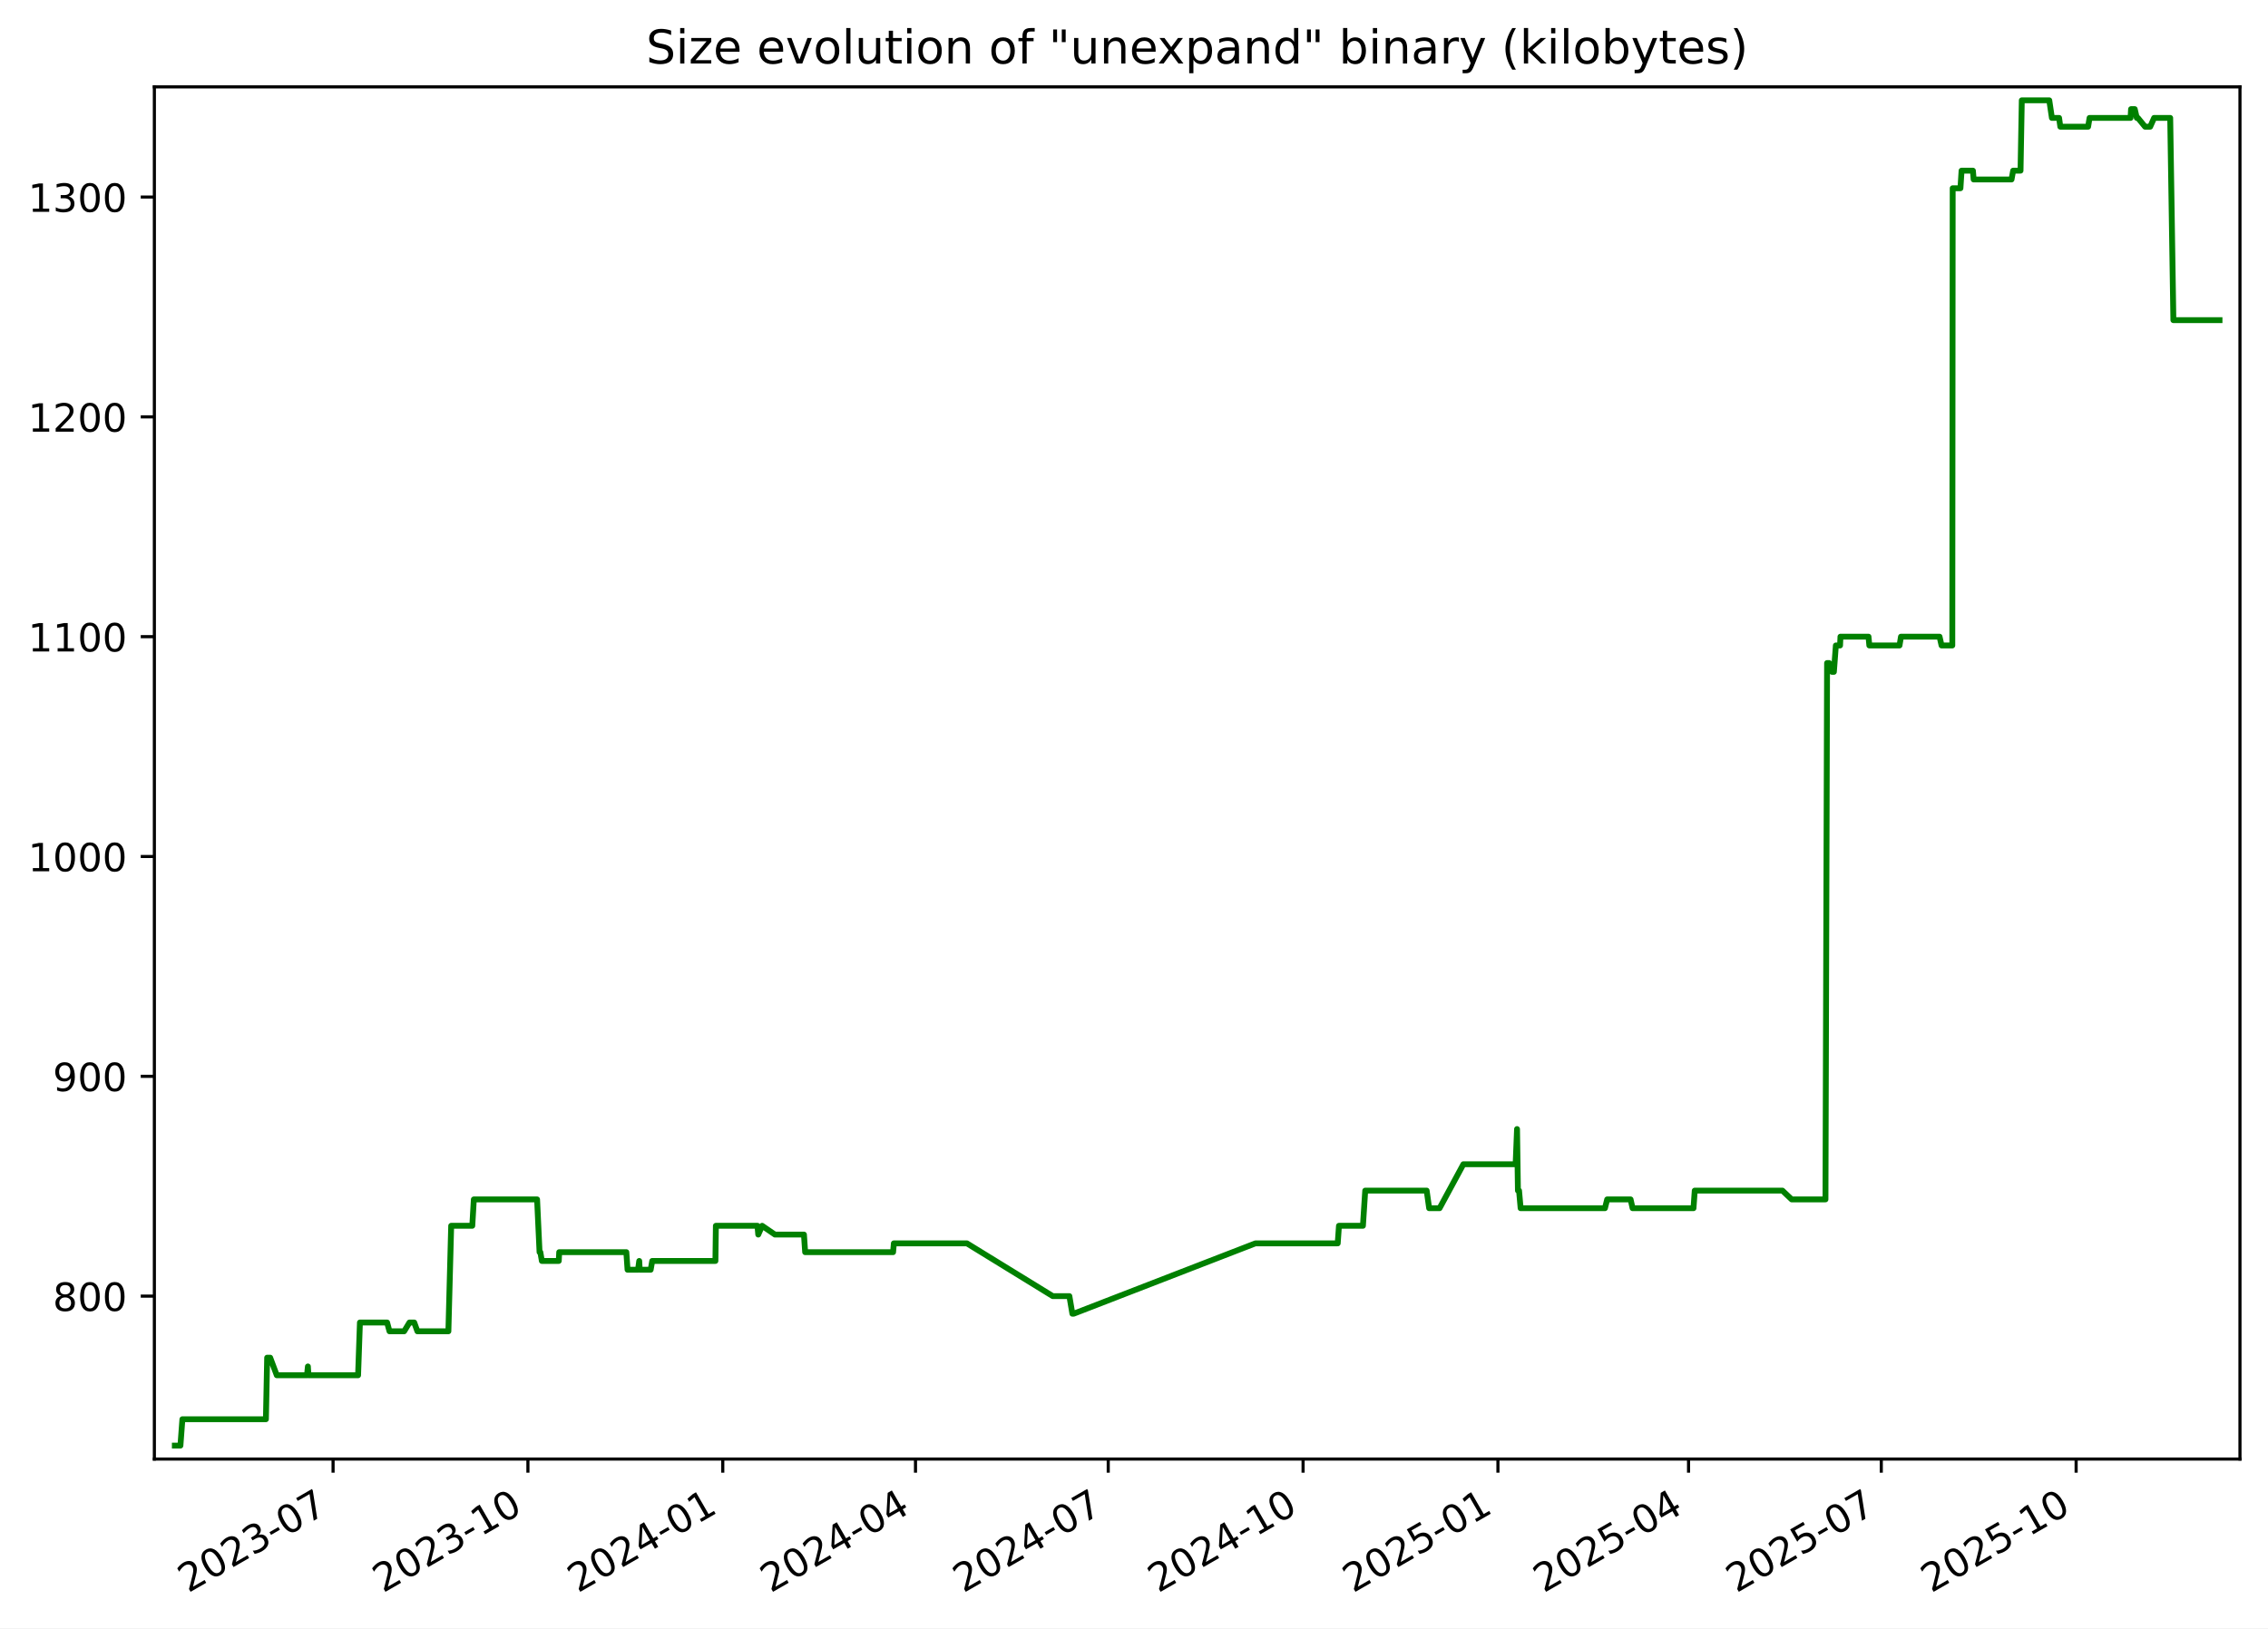
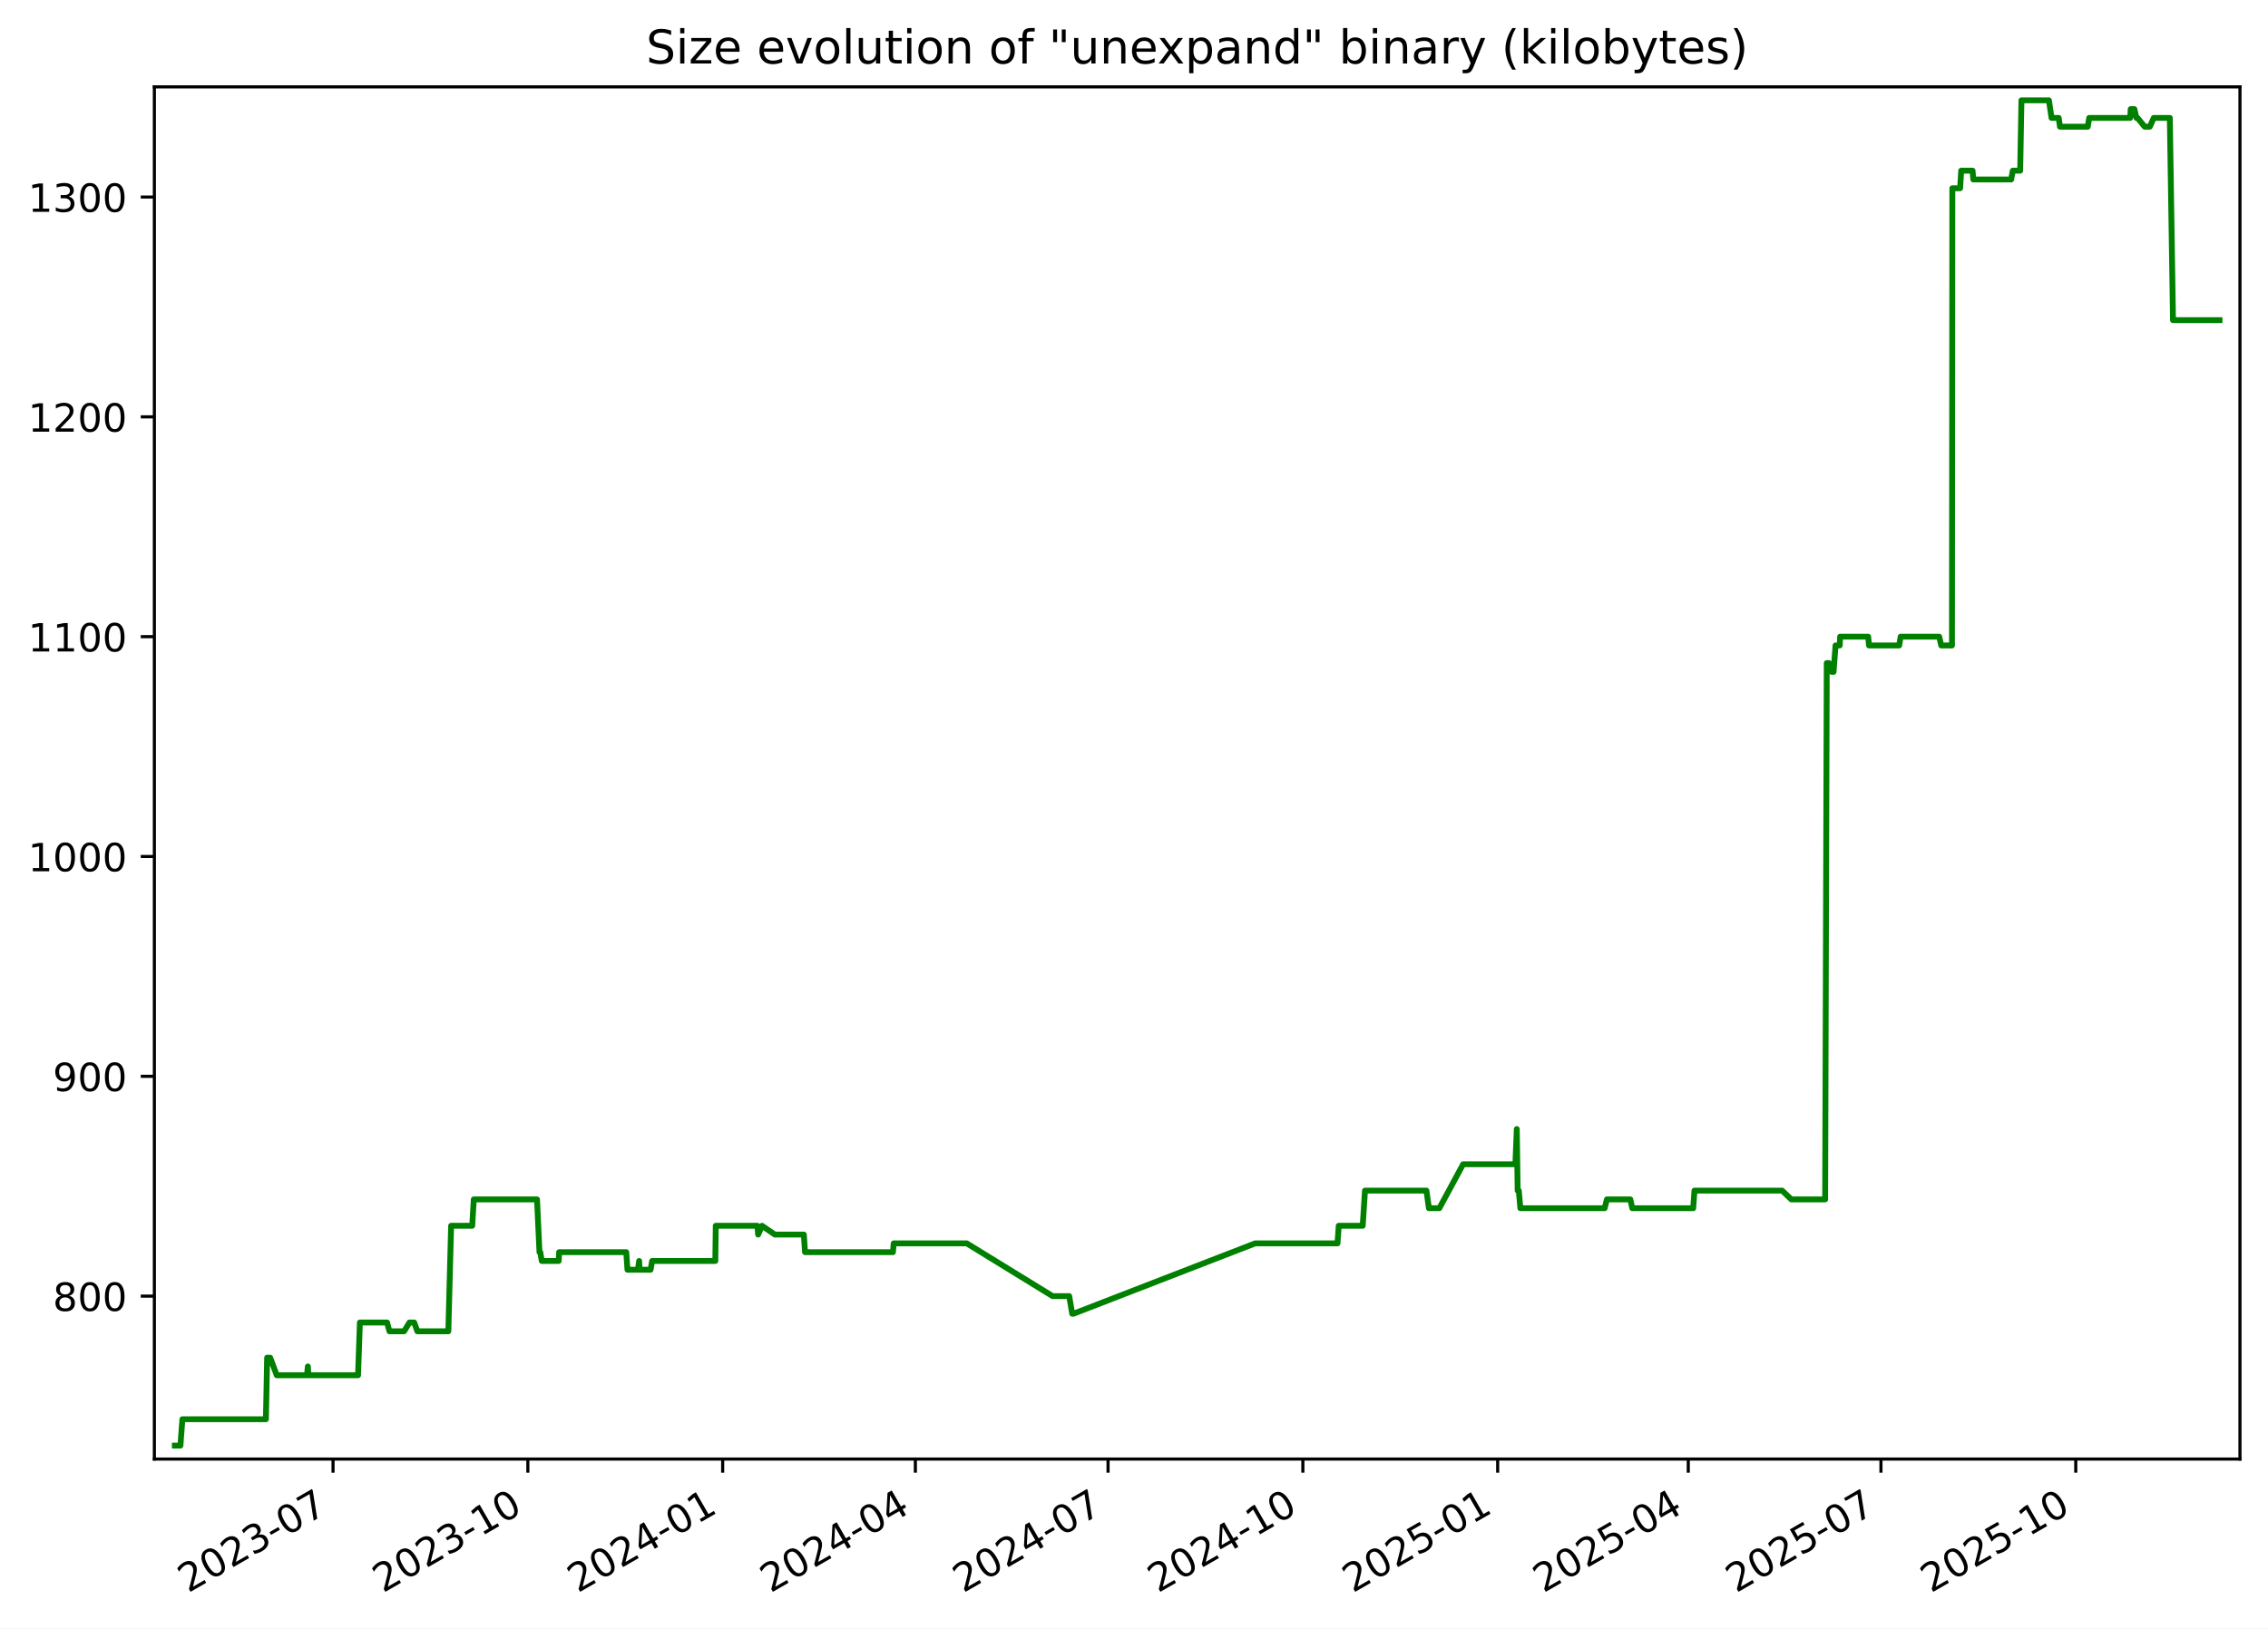
<svg xmlns="http://www.w3.org/2000/svg" xmlns:xlink="http://www.w3.org/1999/xlink" width="582.53pt" height="418.303pt" viewBox="0 0 582.53 418.303" version="1.1">
  <defs>
    <style type="text/css">*{stroke-linejoin: round; stroke-linecap: butt}</style>
  </defs>
  <g id="figure_1">
    <g id="patch_1">
      <path d="M -0 418.303  L 582.53 418.303  L 582.53 0  L -0 0  z " style="fill: #ffffff" />
    </g>
    <g id="axes_1">
      <g id="patch_2">
        <path d="M 39.65 374.83  L 575.33 374.83  L 575.33 22.318  L 39.65 22.318  z " style="fill: #ffffff" />
      </g>
      <g id="matplotlib.axis_1">
        <g id="xtick_1">
          <g id="line2d_1">
            <defs>
-               <path id="m78b294271e" d="M 0 0  L 0 3.5  " style="stroke: #000000; stroke-width: 0.8" />
+               <path id="m5fc56274e9" d="M 0 0  L 0 3.5  " style="stroke: #000000; stroke-width: 0.8" />
            </defs>
            <g>
-               <use xlink:href="#m78b294271e" x="85.549" y="374.83" style="stroke: #000000; stroke-width: 0.8" />
+               <use xlink:href="#m5fc56274e9" x="85.541" y="374.83" style="stroke: #000000; stroke-width: 0.8" />
            </g>
          </g>
          <g id="text_1">
-             <g transform="translate(48.32377 409.302) rotate(-30) scale(0.1 -0.1)">
+             <g transform="translate(48.31603 409.302) rotate(-30) scale(0.1 -0.1)">
              <defs>
                <path id="DejaVuSans-32" d="M 1228 531  L 3431 531  L 3431 0  L 469 0  L 469 531  Q 828 903 1448 1529  Q 2069 2156 2228 2338  Q 2531 2678 2651 2914  Q 2772 3150 2772 3378  Q 2772 3750 2511 3984  Q 2250 4219 1831 4219  Q 1534 4219 1204 4116  Q 875 4013 500 3803  L 500 4441  Q 881 4594 1212 4672  Q 1544 4750 1819 4750  Q 2544 4750 2975 4387  Q 3406 4025 3406 3419  Q 3406 3131 3298 2873  Q 3191 2616 2906 2266  Q 2828 2175 2409 1742  Q 1991 1309 1228 531  z " transform="scale(0.015625)" />
                <path id="DejaVuSans-30" d="M 2034 4250  Q 1547 4250 1301 3770  Q 1056 3291 1056 2328  Q 1056 1369 1301 889  Q 1547 409 2034 409  Q 2525 409 2770 889  Q 3016 1369 3016 2328  Q 3016 3291 2770 3770  Q 2525 4250 2034 4250  z M 2034 4750  Q 2819 4750 3233 4129  Q 3647 3509 3647 2328  Q 3647 1150 3233 529  Q 2819 -91 2034 -91  Q 1250 -91 836 529  Q 422 1150 422 2328  Q 422 3509 836 4129  Q 1250 4750 2034 4750  z " transform="scale(0.015625)" />
                <path id="DejaVuSans-33" d="M 2597 2516  Q 3050 2419 3304 2112  Q 3559 1806 3559 1356  Q 3559 666 3084 287  Q 2609 -91 1734 -91  Q 1441 -91 1130 -33  Q 819 25 488 141  L 488 750  Q 750 597 1062 519  Q 1375 441 1716 441  Q 2309 441 2620 675  Q 2931 909 2931 1356  Q 2931 1769 2642 2001  Q 2353 2234 1838 2234  L 1294 2234  L 1294 2753  L 1863 2753  Q 2328 2753 2575 2939  Q 2822 3125 2822 3475  Q 2822 3834 2567 4026  Q 2313 4219 1838 4219  Q 1578 4219 1281 4162  Q 984 4106 628 3988  L 628 4550  Q 988 4650 1302 4700  Q 1616 4750 1894 4750  Q 2613 4750 3031 4423  Q 3450 4097 3450 3541  Q 3450 3153 3228 2886  Q 3006 2619 2597 2516  z " transform="scale(0.015625)" />
                <path id="DejaVuSans-2d" d="M 313 2009  L 1997 2009  L 1997 1497  L 313 1497  L 313 2009  z " transform="scale(0.015625)" />
                <path id="DejaVuSans-37" d="M 525 4666  L 3525 4666  L 3525 4397  L 1831 0  L 1172 0  L 2766 4134  L 525 4134  L 525 4666  z " transform="scale(0.015625)" />
              </defs>
              <use xlink:href="#DejaVuSans-32" />
              <use xlink:href="#DejaVuSans-30" x="63.623" />
              <use xlink:href="#DejaVuSans-32" x="127.246" />
              <use xlink:href="#DejaVuSans-33" x="190.869" />
              <use xlink:href="#DejaVuSans-2d" x="254.492" />
              <use xlink:href="#DejaVuSans-30" x="290.576" />
              <use xlink:href="#DejaVuSans-37" x="354.199" />
            </g>
          </g>
        </g>
        <g id="xtick_2">
          <g id="line2d_2">
            <g>
-               <use xlink:href="#m78b294271e" x="135.595" y="374.83" style="stroke: #000000; stroke-width: 0.8" />
+               <use xlink:href="#m5fc56274e9" x="135.578" y="374.83" style="stroke: #000000; stroke-width: 0.8" />
            </g>
          </g>
          <g id="text_2">
-             <g transform="translate(98.37034 409.302) rotate(-30) scale(0.1 -0.1)">
+             <g transform="translate(98.35307 409.302) rotate(-30) scale(0.1 -0.1)">
              <defs>
                <path id="DejaVuSans-31" d="M 794 531  L 1825 531  L 1825 4091  L 703 3866  L 703 4441  L 1819 4666  L 2450 4666  L 2450 531  L 3481 531  L 3481 0  L 794 0  L 794 531  z " transform="scale(0.015625)" />
              </defs>
              <use xlink:href="#DejaVuSans-32" />
              <use xlink:href="#DejaVuSans-30" x="63.623" />
              <use xlink:href="#DejaVuSans-32" x="127.246" />
              <use xlink:href="#DejaVuSans-33" x="190.869" />
              <use xlink:href="#DejaVuSans-2d" x="254.492" />
              <use xlink:href="#DejaVuSans-31" x="290.576" />
              <use xlink:href="#DejaVuSans-30" x="354.199" />
            </g>
          </g>
        </g>
        <g id="xtick_3">
          <g id="line2d_3">
            <g>
-               <use xlink:href="#m78b294271e" x="185.642" y="374.83" style="stroke: #000000; stroke-width: 0.8" />
+               <use xlink:href="#m5fc56274e9" x="185.615" y="374.83" style="stroke: #000000; stroke-width: 0.8" />
            </g>
          </g>
          <g id="text_3">
-             <g transform="translate(148.4169 409.302) rotate(-30) scale(0.1 -0.1)">
+             <g transform="translate(148.3901 409.302) rotate(-30) scale(0.1 -0.1)">
              <defs>
                <path id="DejaVuSans-34" d="M 2419 4116  L 825 1625  L 2419 1625  L 2419 4116  z M 2253 4666  L 3047 4666  L 3047 1625  L 3713 1625  L 3713 1100  L 3047 1100  L 3047 0  L 2419 0  L 2419 1100  L 313 1100  L 313 1709  L 2253 4666  z " transform="scale(0.015625)" />
              </defs>
              <use xlink:href="#DejaVuSans-32" />
              <use xlink:href="#DejaVuSans-30" x="63.623" />
              <use xlink:href="#DejaVuSans-32" x="127.246" />
              <use xlink:href="#DejaVuSans-34" x="190.869" />
              <use xlink:href="#DejaVuSans-2d" x="254.492" />
              <use xlink:href="#DejaVuSans-30" x="290.576" />
              <use xlink:href="#DejaVuSans-31" x="354.199" />
            </g>
          </g>
        </g>
        <g id="xtick_4">
          <g id="line2d_4">
            <g>
-               <use xlink:href="#m78b294271e" x="235.144" y="374.83" style="stroke: #000000; stroke-width: 0.8" />
+               <use xlink:href="#m5fc56274e9" x="235.108" y="374.83" style="stroke: #000000; stroke-width: 0.8" />
            </g>
          </g>
          <g id="text_4">
-             <g transform="translate(197.9195 409.302) rotate(-30) scale(0.1 -0.1)">
+             <g transform="translate(197.8833 409.302) rotate(-30) scale(0.1 -0.1)">
              <use xlink:href="#DejaVuSans-32" />
              <use xlink:href="#DejaVuSans-30" x="63.623" />
              <use xlink:href="#DejaVuSans-32" x="127.246" />
              <use xlink:href="#DejaVuSans-34" x="190.869" />
              <use xlink:href="#DejaVuSans-2d" x="254.492" />
              <use xlink:href="#DejaVuSans-30" x="290.576" />
              <use xlink:href="#DejaVuSans-34" x="354.199" />
            </g>
          </g>
        </g>
        <g id="xtick_5">
          <g id="line2d_5">
            <g>
-               <use xlink:href="#m78b294271e" x="284.647" y="374.83" style="stroke: #000000; stroke-width: 0.8" />
+               <use xlink:href="#m5fc56274e9" x="284.601" y="374.83" style="stroke: #000000; stroke-width: 0.8" />
            </g>
          </g>
          <g id="text_5">
-             <g transform="translate(247.4221 409.302) rotate(-30) scale(0.1 -0.1)">
+             <g transform="translate(247.3764 409.302) rotate(-30) scale(0.1 -0.1)">
              <use xlink:href="#DejaVuSans-32" />
              <use xlink:href="#DejaVuSans-30" x="63.623" />
              <use xlink:href="#DejaVuSans-32" x="127.246" />
              <use xlink:href="#DejaVuSans-34" x="190.869" />
              <use xlink:href="#DejaVuSans-2d" x="254.492" />
              <use xlink:href="#DejaVuSans-30" x="290.576" />
              <use xlink:href="#DejaVuSans-37" x="354.199" />
            </g>
          </g>
        </g>
        <g id="xtick_6">
          <g id="line2d_6">
            <g>
-               <use xlink:href="#m78b294271e" x="334.693" y="374.83" style="stroke: #000000; stroke-width: 0.8" />
+               <use xlink:href="#m5fc56274e9" x="334.638" y="374.83" style="stroke: #000000; stroke-width: 0.8" />
            </g>
          </g>
          <g id="text_6">
-             <g transform="translate(297.4686 409.302) rotate(-30) scale(0.1 -0.1)">
+             <g transform="translate(297.4134 409.302) rotate(-30) scale(0.1 -0.1)">
              <use xlink:href="#DejaVuSans-32" />
              <use xlink:href="#DejaVuSans-30" x="63.623" />
              <use xlink:href="#DejaVuSans-32" x="127.246" />
              <use xlink:href="#DejaVuSans-34" x="190.869" />
              <use xlink:href="#DejaVuSans-2d" x="254.492" />
              <use xlink:href="#DejaVuSans-31" x="290.576" />
              <use xlink:href="#DejaVuSans-30" x="354.199" />
            </g>
          </g>
        </g>
        <g id="xtick_7">
          <g id="line2d_7">
            <g>
-               <use xlink:href="#m78b294271e" x="384.74" y="374.83" style="stroke: #000000; stroke-width: 0.8" />
+               <use xlink:href="#m5fc56274e9" x="384.675" y="374.83" style="stroke: #000000; stroke-width: 0.8" />
            </g>
          </g>
          <g id="text_7">
-             <g transform="translate(347.5152 409.302) rotate(-30) scale(0.1 -0.1)">
+             <g transform="translate(347.4505 409.302) rotate(-30) scale(0.1 -0.1)">
              <defs>
                <path id="DejaVuSans-35" d="M 691 4666  L 3169 4666  L 3169 4134  L 1269 4134  L 1269 2991  Q 1406 3038 1543 3061  Q 1681 3084 1819 3084  Q 2600 3084 3056 2656  Q 3513 2228 3513 1497  Q 3513 744 3044 326  Q 2575 -91 1722 -91  Q 1428 -91 1123 -41  Q 819 9 494 109  L 494 744  Q 775 591 1075 516  Q 1375 441 1709 441  Q 2250 441 2565 725  Q 2881 1009 2881 1497  Q 2881 1984 2565 2268  Q 2250 2553 1709 2553  Q 1456 2553 1204 2497  Q 953 2441 691 2322  L 691 4666  z " transform="scale(0.015625)" />
              </defs>
              <use xlink:href="#DejaVuSans-32" />
              <use xlink:href="#DejaVuSans-30" x="63.623" />
              <use xlink:href="#DejaVuSans-32" x="127.246" />
              <use xlink:href="#DejaVuSans-35" x="190.869" />
              <use xlink:href="#DejaVuSans-2d" x="254.492" />
              <use xlink:href="#DejaVuSans-30" x="290.576" />
              <use xlink:href="#DejaVuSans-31" x="354.199" />
            </g>
          </g>
        </g>
        <g id="xtick_8">
          <g id="line2d_8">
            <g>
-               <use xlink:href="#m78b294271e" x="433.699" y="374.83" style="stroke: #000000; stroke-width: 0.8" />
+               <use xlink:href="#m5fc56274e9" x="433.625" y="374.83" style="stroke: #000000; stroke-width: 0.8" />
            </g>
          </g>
          <g id="text_8">
-             <g transform="translate(396.4738 409.302) rotate(-30) scale(0.1 -0.1)">
+             <g transform="translate(396.3997 409.302) rotate(-30) scale(0.1 -0.1)">
              <use xlink:href="#DejaVuSans-32" />
              <use xlink:href="#DejaVuSans-30" x="63.623" />
              <use xlink:href="#DejaVuSans-32" x="127.246" />
              <use xlink:href="#DejaVuSans-35" x="190.869" />
              <use xlink:href="#DejaVuSans-2d" x="254.492" />
              <use xlink:href="#DejaVuSans-30" x="290.576" />
              <use xlink:href="#DejaVuSans-34" x="354.199" />
            </g>
          </g>
        </g>
        <g id="xtick_9">
          <g id="line2d_9">
            <g>
-               <use xlink:href="#m78b294271e" x="483.201" y="374.83" style="stroke: #000000; stroke-width: 0.8" />
+               <use xlink:href="#m5fc56274e9" x="483.118" y="374.83" style="stroke: #000000; stroke-width: 0.8" />
            </g>
          </g>
          <g id="text_9">
-             <g transform="translate(445.9764 409.302) rotate(-30) scale(0.1 -0.1)">
+             <g transform="translate(445.8929 409.302) rotate(-30) scale(0.1 -0.1)">
              <use xlink:href="#DejaVuSans-32" />
              <use xlink:href="#DejaVuSans-30" x="63.623" />
              <use xlink:href="#DejaVuSans-32" x="127.246" />
              <use xlink:href="#DejaVuSans-35" x="190.869" />
              <use xlink:href="#DejaVuSans-2d" x="254.492" />
              <use xlink:href="#DejaVuSans-30" x="290.576" />
              <use xlink:href="#DejaVuSans-37" x="354.199" />
            </g>
          </g>
        </g>
        <g id="xtick_10">
          <g id="line2d_10">
            <g>
-               <use xlink:href="#m78b294271e" x="533.248" y="374.83" style="stroke: #000000; stroke-width: 0.8" />
+               <use xlink:href="#m5fc56274e9" x="533.155" y="374.83" style="stroke: #000000; stroke-width: 0.8" />
            </g>
          </g>
          <g id="text_10">
-             <g transform="translate(496.023 409.302) rotate(-30) scale(0.1 -0.1)">
+             <g transform="translate(495.9299 409.302) rotate(-30) scale(0.1 -0.1)">
              <use xlink:href="#DejaVuSans-32" />
              <use xlink:href="#DejaVuSans-30" x="63.623" />
              <use xlink:href="#DejaVuSans-32" x="127.246" />
              <use xlink:href="#DejaVuSans-35" x="190.869" />
              <use xlink:href="#DejaVuSans-2d" x="254.492" />
              <use xlink:href="#DejaVuSans-31" x="290.576" />
              <use xlink:href="#DejaVuSans-30" x="354.199" />
            </g>
          </g>
        </g>
      </g>
      <g id="matplotlib.axis_2">
        <g id="ytick_1">
          <g id="line2d_11">
            <defs>
-               <path id="m2330f5dbac" d="M 0 0  L -3.5 0  " style="stroke: #000000; stroke-width: 0.8" />
+               <path id="mcfbf186dcc" d="M 0 0  L -3.5 0  " style="stroke: #000000; stroke-width: 0.8" />
            </defs>
            <g>
-               <use xlink:href="#m2330f5dbac" x="39.65" y="332.974" style="stroke: #000000; stroke-width: 0.8" />
+               <use xlink:href="#mcfbf186dcc" x="39.65" y="332.974" style="stroke: #000000; stroke-width: 0.8" />
            </g>
          </g>
          <g id="text_11">
            <g transform="translate(13.5625 336.7733) scale(0.1 -0.1)">
              <defs>
                <path id="DejaVuSans-38" d="M 2034 2216  Q 1584 2216 1326 1975  Q 1069 1734 1069 1313  Q 1069 891 1326 650  Q 1584 409 2034 409  Q 2484 409 2743 651  Q 3003 894 3003 1313  Q 3003 1734 2745 1975  Q 2488 2216 2034 2216  z M 1403 2484  Q 997 2584 770 2862  Q 544 3141 544 3541  Q 544 4100 942 4425  Q 1341 4750 2034 4750  Q 2731 4750 3128 4425  Q 3525 4100 3525 3541  Q 3525 3141 3298 2862  Q 3072 2584 2669 2484  Q 3125 2378 3379 2068  Q 3634 1759 3634 1313  Q 3634 634 3220 271  Q 2806 -91 2034 -91  Q 1263 -91 848 271  Q 434 634 434 1313  Q 434 1759 690 2068  Q 947 2378 1403 2484  z M 1172 3481  Q 1172 3119 1398 2916  Q 1625 2713 2034 2713  Q 2441 2713 2670 2916  Q 2900 3119 2900 3481  Q 2900 3844 2670 4047  Q 2441 4250 2034 4250  Q 1625 4250 1398 4047  Q 1172 3844 1172 3481  z " transform="scale(0.015625)" />
              </defs>
              <use xlink:href="#DejaVuSans-38" />
              <use xlink:href="#DejaVuSans-30" x="63.623" />
              <use xlink:href="#DejaVuSans-30" x="127.246" />
            </g>
          </g>
        </g>
        <g id="ytick_2">
          <g id="line2d_12">
            <g>
-               <use xlink:href="#m2330f5dbac" x="39.65" y="276.504" style="stroke: #000000; stroke-width: 0.8" />
+               <use xlink:href="#mcfbf186dcc" x="39.65" y="276.504" style="stroke: #000000; stroke-width: 0.8" />
            </g>
          </g>
          <g id="text_12">
            <g transform="translate(13.5625 280.3028) scale(0.1 -0.1)">
              <defs>
                <path id="DejaVuSans-39" d="M 703 97  L 703 672  Q 941 559 1184 500  Q 1428 441 1663 441  Q 2288 441 2617 861  Q 2947 1281 2994 2138  Q 2813 1869 2534 1725  Q 2256 1581 1919 1581  Q 1219 1581 811 2004  Q 403 2428 403 3163  Q 403 3881 828 4315  Q 1253 4750 1959 4750  Q 2769 4750 3195 4129  Q 3622 3509 3622 2328  Q 3622 1225 3098 567  Q 2575 -91 1691 -91  Q 1453 -91 1209 -44  Q 966 3 703 97  z M 1959 2075  Q 2384 2075 2632 2365  Q 2881 2656 2881 3163  Q 2881 3666 2632 3958  Q 2384 4250 1959 4250  Q 1534 4250 1286 3958  Q 1038 3666 1038 3163  Q 1038 2656 1286 2365  Q 1534 2075 1959 2075  z " transform="scale(0.015625)" />
              </defs>
              <use xlink:href="#DejaVuSans-39" />
              <use xlink:href="#DejaVuSans-30" x="63.623" />
              <use xlink:href="#DejaVuSans-30" x="127.246" />
            </g>
          </g>
        </g>
        <g id="ytick_3">
          <g id="line2d_13">
            <g>
-               <use xlink:href="#m2330f5dbac" x="39.65" y="220.033" style="stroke: #000000; stroke-width: 0.8" />
+               <use xlink:href="#mcfbf186dcc" x="39.65" y="220.033" style="stroke: #000000; stroke-width: 0.8" />
            </g>
          </g>
          <g id="text_13">
            <g transform="translate(7.2 223.8322) scale(0.1 -0.1)">
              <use xlink:href="#DejaVuSans-31" />
              <use xlink:href="#DejaVuSans-30" x="63.623" />
              <use xlink:href="#DejaVuSans-30" x="127.246" />
              <use xlink:href="#DejaVuSans-30" x="190.869" />
            </g>
          </g>
        </g>
        <g id="ytick_4">
          <g id="line2d_14">
            <g>
-               <use xlink:href="#m2330f5dbac" x="39.65" y="163.562" style="stroke: #000000; stroke-width: 0.8" />
+               <use xlink:href="#mcfbf186dcc" x="39.65" y="163.562" style="stroke: #000000; stroke-width: 0.8" />
            </g>
          </g>
          <g id="text_14">
            <g transform="translate(7.2 167.3616) scale(0.1 -0.1)">
              <use xlink:href="#DejaVuSans-31" />
              <use xlink:href="#DejaVuSans-31" x="63.623" />
              <use xlink:href="#DejaVuSans-30" x="127.246" />
              <use xlink:href="#DejaVuSans-30" x="190.869" />
            </g>
          </g>
        </g>
        <g id="ytick_5">
          <g id="line2d_15">
            <g>
-               <use xlink:href="#m2330f5dbac" x="39.65" y="107.092" style="stroke: #000000; stroke-width: 0.8" />
+               <use xlink:href="#mcfbf186dcc" x="39.65" y="107.092" style="stroke: #000000; stroke-width: 0.8" />
            </g>
          </g>
          <g id="text_15">
            <g transform="translate(7.2 110.891) scale(0.1 -0.1)">
              <use xlink:href="#DejaVuSans-31" />
              <use xlink:href="#DejaVuSans-32" x="63.623" />
              <use xlink:href="#DejaVuSans-30" x="127.246" />
              <use xlink:href="#DejaVuSans-30" x="190.869" />
            </g>
          </g>
        </g>
        <g id="ytick_6">
          <g id="line2d_16">
            <g>
-               <use xlink:href="#m2330f5dbac" x="39.65" y="50.621" style="stroke: #000000; stroke-width: 0.8" />
+               <use xlink:href="#mcfbf186dcc" x="39.65" y="50.621" style="stroke: #000000; stroke-width: 0.8" />
            </g>
          </g>
          <g id="text_16">
            <g transform="translate(7.2 54.4204) scale(0.1 -0.1)">
              <use xlink:href="#DejaVuSans-31" />
              <use xlink:href="#DejaVuSans-33" x="63.623" />
              <use xlink:href="#DejaVuSans-30" x="127.246" />
              <use xlink:href="#DejaVuSans-30" x="190.869" />
            </g>
          </g>
        </g>
      </g>
      <g id="line2d_17">
-         <path d="M 44.902 371.374  L 46.342 371.374  L 46.846 364.598  L 68.3 364.598  L 68.619 348.786  L 69.396 348.786  L 71.092 353.304  L 78.853 353.304  L 79.084 351.045  L 79.222 353.304  L 91.973 353.304  L 92.447 339.751  L 99.425 339.751  L 100.042 342.009  L 103.807 342.009  L 105.173 339.751  L 106.394 339.751  L 107.209 342.009  L 115.168 342.009  L 115.884 314.904  L 121.305 314.904  L 121.704 308.127  L 137.951 308.127  L 138.582 321.68  L 138.788 321.68  L 139.171 323.939  L 143.52 323.939  L 143.632 321.68  L 160.873 321.68  L 161.185 326.198  L 163.878 326.198  L 164.184 323.939  L 164.304 326.198  L 167.125 326.198  L 167.52 323.939  L 183.754 323.939  L 183.871 314.904  L 194.558 314.904  L 194.754 317.162  L 195.751 314.904  L 199.048 317.162  L 206.496 317.162  L 206.801 321.68  L 229.389 321.68  L 229.582 319.421  L 248.353 319.421  L 270.401 332.974  L 274.668 332.974  L 275.434 337.492  L 275.765 337.492  L 322.446 319.421  L 343.591 319.421  L 343.908 314.904  L 350.066 314.904  L 350.654 305.868  L 366.436 305.868  L 367.075 310.386  L 369.753 310.386  L 375.863 299.092  L 389.285 299.092  L 389.648 290.056  L 389.876 305.868  L 390.165 305.868  L 390.566 310.386  L 412.227 310.386  L 412.798 308.127  L 418.814 308.127  L 419.326 310.386  L 434.971 310.386  L 435.291 305.868  L 457.81 305.868  L 460.187 308.127  L 468.868 308.127  L 469.281 170.339  L 469.83 170.339  L 470.556 172.598  L 471.029 172.598  L 471.535 165.821  L 472.615 165.821  L 472.714 163.562  L 479.923 163.562  L 480.133 165.821  L 487.886 165.821  L 488.26 163.562  L 498.168 163.562  L 498.682 165.821  L 501.445 165.821  L 501.542 48.362  L 503.534 48.362  L 503.821 43.845  L 506.739 43.845  L 506.925 46.104  L 516.658 46.104  L 517.07 43.845  L 518.969 43.845  L 519.293 25.774  L 526.352 25.774  L 527.027 30.292  L 528.872 30.292  L 529.188 32.551  L 536.327 32.551  L 536.7 30.292  L 547.228 30.292  L 547.359 28.033  L 548.303 28.033  L 548.829 30.292  L 549.11 30.292  L 550.957 32.551  L 552.268 32.551  L 553.279 30.292  L 557.413 30.292  L 558.227 82.245  L 570.078 82.245  L 570.078 82.245  " clip-path="url(#p2349501f7c)" style="fill: none; stroke: #008000; stroke-width: 1.5; stroke-linecap: square" />
+         <path d="M 44.902 371.374  L 46.342 371.374  L 46.845 364.598  L 68.296 364.598  L 68.614 348.786  L 69.392 348.786  L 71.087 353.304  L 78.846 353.304  L 79.078 351.045  L 79.215 353.304  L 91.964 353.304  L 92.437 339.751  L 99.414 339.751  L 100.032 342.009  L 103.795 342.009  L 105.161 339.751  L 106.382 339.751  L 107.197 342.009  L 115.154 342.009  L 115.87 314.904  L 121.29 314.904  L 121.69 308.127  L 137.933 308.127  L 138.564 321.68  L 138.77 321.68  L 139.153 323.939  L 143.501 323.939  L 143.613 321.68  L 160.851 321.68  L 161.163 326.198  L 163.855 326.198  L 164.162 323.939  L 164.281 326.198  L 167.101 326.198  L 167.497 323.939  L 183.728 323.939  L 183.845 314.904  L 194.53 314.904  L 194.725 317.162  L 195.722 314.904  L 199.019 317.162  L 206.465 317.162  L 206.77 321.68  L 229.353 321.68  L 229.547 319.421  L 248.314 319.421  L 270.358 332.974  L 274.624 332.974  L 275.39 337.492  L 275.721 337.492  L 322.393 319.421  L 343.534 319.421  L 343.851 314.904  L 350.008 314.904  L 350.596 305.868  L 366.375 305.868  L 367.013 310.386  L 369.691 310.386  L 375.8 299.092  L 389.22 299.092  L 389.582 290.056  L 389.81 305.868  L 390.099 305.868  L 390.501 310.386  L 412.157 310.386  L 412.728 308.127  L 418.743 308.127  L 419.255 310.386  L 434.897 310.386  L 435.217 305.868  L 457.731 305.868  L 460.107 308.127  L 468.787 308.127  L 469.2 170.339  L 469.749 170.339  L 470.475 172.598  L 470.948 172.598  L 471.454 165.821  L 472.533 165.821  L 472.632 163.562  L 479.84 163.562  L 480.05 165.821  L 487.802 165.821  L 488.175 163.562  L 498.082 163.562  L 498.596 165.821  L 501.358 165.821  L 501.455 48.362  L 503.447 48.362  L 503.733 43.845  L 506.651 43.845  L 506.837 46.104  L 516.568 46.104  L 516.98 43.845  L 518.879 43.845  L 519.202 25.774  L 526.261 25.774  L 526.935 30.292  L 528.78 30.292  L 529.096 32.551  L 536.234 32.551  L 536.606 30.292  L 547.132 30.292  L 547.263 28.033  L 548.207 28.033  L 548.733 30.292  L 549.014 30.292  L 550.861 32.551  L 552.171 32.551  L 553.182 30.292  L 557.316 30.292  L 558.13 82.245  L 570.078 82.245  L 570.078 82.245  " clip-path="url(#pea44cfc11c)" style="fill: none; stroke: #008000; stroke-width: 1.5; stroke-linecap: square" />
      </g>
      <g id="patch_3">
        <path d="M 39.65 374.83  L 39.65 22.318  " style="fill: none; stroke: #000000; stroke-width: 0.8; stroke-linejoin: miter; stroke-linecap: square" />
      </g>
      <g id="patch_4">
        <path d="M 575.33 374.83  L 575.33 22.318  " style="fill: none; stroke: #000000; stroke-width: 0.8; stroke-linejoin: miter; stroke-linecap: square" />
      </g>
      <g id="patch_5">
        <path d="M 39.65 374.83  L 575.33 374.83  " style="fill: none; stroke: #000000; stroke-width: 0.8; stroke-linejoin: miter; stroke-linecap: square" />
      </g>
      <g id="patch_6">
        <path d="M 39.65 22.318  L 575.33 22.318  " style="fill: none; stroke: #000000; stroke-width: 0.8; stroke-linejoin: miter; stroke-linecap: square" />
      </g>
      <g id="text_17">
        <g transform="translate(165.9538 16.31812) scale(0.12 -0.12)">
          <defs>
            <path id="DejaVuSans-53" d="M 3425 4513  L 3425 3897  Q 3066 4069 2747 4153  Q 2428 4238 2131 4238  Q 1616 4238 1336 4038  Q 1056 3838 1056 3469  Q 1056 3159 1242 3001  Q 1428 2844 1947 2747  L 2328 2669  Q 3034 2534 3370 2195  Q 3706 1856 3706 1288  Q 3706 609 3251 259  Q 2797 -91 1919 -91  Q 1588 -91 1214 -16  Q 841 59 441 206  L 441 856  Q 825 641 1194 531  Q 1563 422 1919 422  Q 2459 422 2753 634  Q 3047 847 3047 1241  Q 3047 1584 2836 1778  Q 2625 1972 2144 2069  L 1759 2144  Q 1053 2284 737 2584  Q 422 2884 422 3419  Q 422 4038 858 4394  Q 1294 4750 2059 4750  Q 2388 4750 2728 4690  Q 3069 4631 3425 4513  z " transform="scale(0.015625)" />
            <path id="DejaVuSans-69" d="M 603 3500  L 1178 3500  L 1178 0  L 603 0  L 603 3500  z M 603 4863  L 1178 4863  L 1178 4134  L 603 4134  L 603 4863  z " transform="scale(0.015625)" />
            <path id="DejaVuSans-7a" d="M 353 3500  L 3084 3500  L 3084 2975  L 922 459  L 3084 459  L 3084 0  L 275 0  L 275 525  L 2438 3041  L 353 3041  L 353 3500  z " transform="scale(0.015625)" />
            <path id="DejaVuSans-65" d="M 3597 1894  L 3597 1613  L 953 1613  Q 991 1019 1311 708  Q 1631 397 2203 397  Q 2534 397 2845 478  Q 3156 559 3463 722  L 3463 178  Q 3153 47 2828 -22  Q 2503 -91 2169 -91  Q 1331 -91 842 396  Q 353 884 353 1716  Q 353 2575 817 3079  Q 1281 3584 2069 3584  Q 2775 3584 3186 3129  Q 3597 2675 3597 1894  z M 3022 2063  Q 3016 2534 2758 2815  Q 2500 3097 2075 3097  Q 1594 3097 1305 2825  Q 1016 2553 972 2059  L 3022 2063  z " transform="scale(0.015625)" />
            <path id="DejaVuSans-20" transform="scale(0.015625)" />
            <path id="DejaVuSans-76" d="M 191 3500  L 800 3500  L 1894 563  L 2988 3500  L 3597 3500  L 2284 0  L 1503 0  L 191 3500  z " transform="scale(0.015625)" />
            <path id="DejaVuSans-6f" d="M 1959 3097  Q 1497 3097 1228 2736  Q 959 2375 959 1747  Q 959 1119 1226 758  Q 1494 397 1959 397  Q 2419 397 2687 759  Q 2956 1122 2956 1747  Q 2956 2369 2687 2733  Q 2419 3097 1959 3097  z M 1959 3584  Q 2709 3584 3137 3096  Q 3566 2609 3566 1747  Q 3566 888 3137 398  Q 2709 -91 1959 -91  Q 1206 -91 779 398  Q 353 888 353 1747  Q 353 2609 779 3096  Q 1206 3584 1959 3584  z " transform="scale(0.015625)" />
            <path id="DejaVuSans-6c" d="M 603 4863  L 1178 4863  L 1178 0  L 603 0  L 603 4863  z " transform="scale(0.015625)" />
            <path id="DejaVuSans-75" d="M 544 1381  L 544 3500  L 1119 3500  L 1119 1403  Q 1119 906 1312 657  Q 1506 409 1894 409  Q 2359 409 2629 706  Q 2900 1003 2900 1516  L 2900 3500  L 3475 3500  L 3475 0  L 2900 0  L 2900 538  Q 2691 219 2414 64  Q 2138 -91 1772 -91  Q 1169 -91 856 284  Q 544 659 544 1381  z M 1991 3584  L 1991 3584  z " transform="scale(0.015625)" />
            <path id="DejaVuSans-74" d="M 1172 4494  L 1172 3500  L 2356 3500  L 2356 3053  L 1172 3053  L 1172 1153  Q 1172 725 1289 603  Q 1406 481 1766 481  L 2356 481  L 2356 0  L 1766 0  Q 1100 0 847 248  Q 594 497 594 1153  L 594 3053  L 172 3053  L 172 3500  L 594 3500  L 594 4494  L 1172 4494  z " transform="scale(0.015625)" />
            <path id="DejaVuSans-6e" d="M 3513 2113  L 3513 0  L 2938 0  L 2938 2094  Q 2938 2591 2744 2837  Q 2550 3084 2163 3084  Q 1697 3084 1428 2787  Q 1159 2491 1159 1978  L 1159 0  L 581 0  L 581 3500  L 1159 3500  L 1159 2956  Q 1366 3272 1645 3428  Q 1925 3584 2291 3584  Q 2894 3584 3203 3211  Q 3513 2838 3513 2113  z " transform="scale(0.015625)" />
            <path id="DejaVuSans-66" d="M 2375 4863  L 2375 4384  L 1825 4384  Q 1516 4384 1395 4259  Q 1275 4134 1275 3809  L 1275 3500  L 2222 3500  L 2222 3053  L 1275 3053  L 1275 0  L 697 0  L 697 3053  L 147 3053  L 147 3500  L 697 3500  L 697 3744  Q 697 4328 969 4595  Q 1241 4863 1831 4863  L 2375 4863  z " transform="scale(0.015625)" />
            <path id="DejaVuSans-22" d="M 1147 4666  L 1147 2931  L 616 2931  L 616 4666  L 1147 4666  z M 2328 4666  L 2328 2931  L 1797 2931  L 1797 4666  L 2328 4666  z " transform="scale(0.015625)" />
            <path id="DejaVuSans-78" d="M 3513 3500  L 2247 1797  L 3578 0  L 2900 0  L 1881 1375  L 863 0  L 184 0  L 1544 1831  L 300 3500  L 978 3500  L 1906 2253  L 2834 3500  L 3513 3500  z " transform="scale(0.015625)" />
            <path id="DejaVuSans-70" d="M 1159 525  L 1159 -1331  L 581 -1331  L 581 3500  L 1159 3500  L 1159 2969  Q 1341 3281 1617 3432  Q 1894 3584 2278 3584  Q 2916 3584 3314 3078  Q 3713 2572 3713 1747  Q 3713 922 3314 415  Q 2916 -91 2278 -91  Q 1894 -91 1617 61  Q 1341 213 1159 525  z M 3116 1747  Q 3116 2381 2855 2742  Q 2594 3103 2138 3103  Q 1681 3103 1420 2742  Q 1159 2381 1159 1747  Q 1159 1113 1420 752  Q 1681 391 2138 391  Q 2594 391 2855 752  Q 3116 1113 3116 1747  z " transform="scale(0.015625)" />
            <path id="DejaVuSans-61" d="M 2194 1759  Q 1497 1759 1228 1600  Q 959 1441 959 1056  Q 959 750 1161 570  Q 1363 391 1709 391  Q 2188 391 2477 730  Q 2766 1069 2766 1631  L 2766 1759  L 2194 1759  z M 3341 1997  L 3341 0  L 2766 0  L 2766 531  Q 2569 213 2275 61  Q 1981 -91 1556 -91  Q 1019 -91 701 211  Q 384 513 384 1019  Q 384 1609 779 1909  Q 1175 2209 1959 2209  L 2766 2209  L 2766 2266  Q 2766 2663 2505 2880  Q 2244 3097 1772 3097  Q 1472 3097 1187 3025  Q 903 2953 641 2809  L 641 3341  Q 956 3463 1253 3523  Q 1550 3584 1831 3584  Q 2591 3584 2966 3190  Q 3341 2797 3341 1997  z " transform="scale(0.015625)" />
            <path id="DejaVuSans-64" d="M 2906 2969  L 2906 4863  L 3481 4863  L 3481 0  L 2906 0  L 2906 525  Q 2725 213 2448 61  Q 2172 -91 1784 -91  Q 1150 -91 751 415  Q 353 922 353 1747  Q 353 2572 751 3078  Q 1150 3584 1784 3584  Q 2172 3584 2448 3432  Q 2725 3281 2906 2969  z M 947 1747  Q 947 1113 1208 752  Q 1469 391 1925 391  Q 2381 391 2643 752  Q 2906 1113 2906 1747  Q 2906 2381 2643 2742  Q 2381 3103 1925 3103  Q 1469 3103 1208 2742  Q 947 2381 947 1747  z " transform="scale(0.015625)" />
            <path id="DejaVuSans-62" d="M 3116 1747  Q 3116 2381 2855 2742  Q 2594 3103 2138 3103  Q 1681 3103 1420 2742  Q 1159 2381 1159 1747  Q 1159 1113 1420 752  Q 1681 391 2138 391  Q 2594 391 2855 752  Q 3116 1113 3116 1747  z M 1159 2969  Q 1341 3281 1617 3432  Q 1894 3584 2278 3584  Q 2916 3584 3314 3078  Q 3713 2572 3713 1747  Q 3713 922 3314 415  Q 2916 -91 2278 -91  Q 1894 -91 1617 61  Q 1341 213 1159 525  L 1159 0  L 581 0  L 581 4863  L 1159 4863  L 1159 2969  z " transform="scale(0.015625)" />
            <path id="DejaVuSans-72" d="M 2631 2963  Q 2534 3019 2420 3045  Q 2306 3072 2169 3072  Q 1681 3072 1420 2755  Q 1159 2438 1159 1844  L 1159 0  L 581 0  L 581 3500  L 1159 3500  L 1159 2956  Q 1341 3275 1631 3429  Q 1922 3584 2338 3584  Q 2397 3584 2469 3576  Q 2541 3569 2628 3553  L 2631 2963  z " transform="scale(0.015625)" />
            <path id="DejaVuSans-79" d="M 2059 -325  Q 1816 -950 1584 -1140  Q 1353 -1331 966 -1331  L 506 -1331  L 506 -850  L 844 -850  Q 1081 -850 1212 -737  Q 1344 -625 1503 -206  L 1606 56  L 191 3500  L 800 3500  L 1894 763  L 2988 3500  L 3597 3500  L 2059 -325  z " transform="scale(0.015625)" />
            <path id="DejaVuSans-28" d="M 1984 4856  Q 1566 4138 1362 3434  Q 1159 2731 1159 2009  Q 1159 1288 1364 580  Q 1569 -128 1984 -844  L 1484 -844  Q 1016 -109 783 600  Q 550 1309 550 2009  Q 550 2706 781 3412  Q 1013 4119 1484 4856  L 1984 4856  z " transform="scale(0.015625)" />
            <path id="DejaVuSans-6b" d="M 581 4863  L 1159 4863  L 1159 1991  L 2875 3500  L 3609 3500  L 1753 1863  L 3688 0  L 2938 0  L 1159 1709  L 1159 0  L 581 0  L 581 4863  z " transform="scale(0.015625)" />
            <path id="DejaVuSans-73" d="M 2834 3397  L 2834 2853  Q 2591 2978 2328 3040  Q 2066 3103 1784 3103  Q 1356 3103 1142 2972  Q 928 2841 928 2578  Q 928 2378 1081 2264  Q 1234 2150 1697 2047  L 1894 2003  Q 2506 1872 2764 1633  Q 3022 1394 3022 966  Q 3022 478 2636 193  Q 2250 -91 1575 -91  Q 1294 -91 989 -36  Q 684 19 347 128  L 347 722  Q 666 556 975 473  Q 1284 391 1588 391  Q 1994 391 2212 530  Q 2431 669 2431 922  Q 2431 1156 2273 1281  Q 2116 1406 1581 1522  L 1381 1569  Q 847 1681 609 1914  Q 372 2147 372 2553  Q 372 3047 722 3315  Q 1072 3584 1716 3584  Q 2034 3584 2315 3537  Q 2597 3491 2834 3397  z " transform="scale(0.015625)" />
            <path id="DejaVuSans-29" d="M 513 4856  L 1013 4856  Q 1481 4119 1714 3412  Q 1947 2706 1947 2009  Q 1947 1309 1714 600  Q 1481 -109 1013 -844  L 513 -844  Q 928 -128 1133 580  Q 1338 1288 1338 2009  Q 1338 2731 1133 3434  Q 928 4138 513 4856  z " transform="scale(0.015625)" />
          </defs>
          <use xlink:href="#DejaVuSans-53" />
          <use xlink:href="#DejaVuSans-69" x="63.477" />
          <use xlink:href="#DejaVuSans-7a" x="91.26" />
          <use xlink:href="#DejaVuSans-65" x="143.75" />
          <use xlink:href="#DejaVuSans-20" x="205.273" />
          <use xlink:href="#DejaVuSans-65" x="237.061" />
          <use xlink:href="#DejaVuSans-76" x="298.584" />
          <use xlink:href="#DejaVuSans-6f" x="357.764" />
          <use xlink:href="#DejaVuSans-6c" x="418.945" />
          <use xlink:href="#DejaVuSans-75" x="446.729" />
          <use xlink:href="#DejaVuSans-74" x="510.107" />
          <use xlink:href="#DejaVuSans-69" x="549.316" />
          <use xlink:href="#DejaVuSans-6f" x="577.1" />
          <use xlink:href="#DejaVuSans-6e" x="638.281" />
          <use xlink:href="#DejaVuSans-20" x="701.66" />
          <use xlink:href="#DejaVuSans-6f" x="733.447" />
          <use xlink:href="#DejaVuSans-66" x="794.629" />
          <use xlink:href="#DejaVuSans-20" x="829.834" />
          <use xlink:href="#DejaVuSans-22" x="861.621" />
          <use xlink:href="#DejaVuSans-75" x="907.617" />
          <use xlink:href="#DejaVuSans-6e" x="970.996" />
          <use xlink:href="#DejaVuSans-65" x="1034.375" />
          <use xlink:href="#DejaVuSans-78" x="1094.148" />
          <use xlink:href="#DejaVuSans-70" x="1153.328" />
          <use xlink:href="#DejaVuSans-61" x="1216.805" />
          <use xlink:href="#DejaVuSans-6e" x="1278.084" />
          <use xlink:href="#DejaVuSans-64" x="1341.463" />
          <use xlink:href="#DejaVuSans-22" x="1404.939" />
          <use xlink:href="#DejaVuSans-20" x="1450.936" />
          <use xlink:href="#DejaVuSans-62" x="1482.723" />
          <use xlink:href="#DejaVuSans-69" x="1546.199" />
          <use xlink:href="#DejaVuSans-6e" x="1573.982" />
          <use xlink:href="#DejaVuSans-61" x="1637.361" />
          <use xlink:href="#DejaVuSans-72" x="1698.641" />
          <use xlink:href="#DejaVuSans-79" x="1739.754" />
          <use xlink:href="#DejaVuSans-20" x="1798.934" />
          <use xlink:href="#DejaVuSans-28" x="1830.721" />
          <use xlink:href="#DejaVuSans-6b" x="1869.734" />
          <use xlink:href="#DejaVuSans-69" x="1927.645" />
          <use xlink:href="#DejaVuSans-6c" x="1955.428" />
          <use xlink:href="#DejaVuSans-6f" x="1983.211" />
          <use xlink:href="#DejaVuSans-62" x="2044.393" />
          <use xlink:href="#DejaVuSans-79" x="2107.869" />
          <use xlink:href="#DejaVuSans-74" x="2167.049" />
          <use xlink:href="#DejaVuSans-65" x="2206.258" />
          <use xlink:href="#DejaVuSans-73" x="2267.781" />
          <use xlink:href="#DejaVuSans-29" x="2319.881" />
        </g>
      </g>
    </g>
  </g>
  <defs>
-     <clipPath id="p2349501f7c">
+     <clipPath id="pea44cfc11c">
      <rect x="39.65" y="22.318" width="535.68" height="352.512" />
    </clipPath>
  </defs>
</svg>
